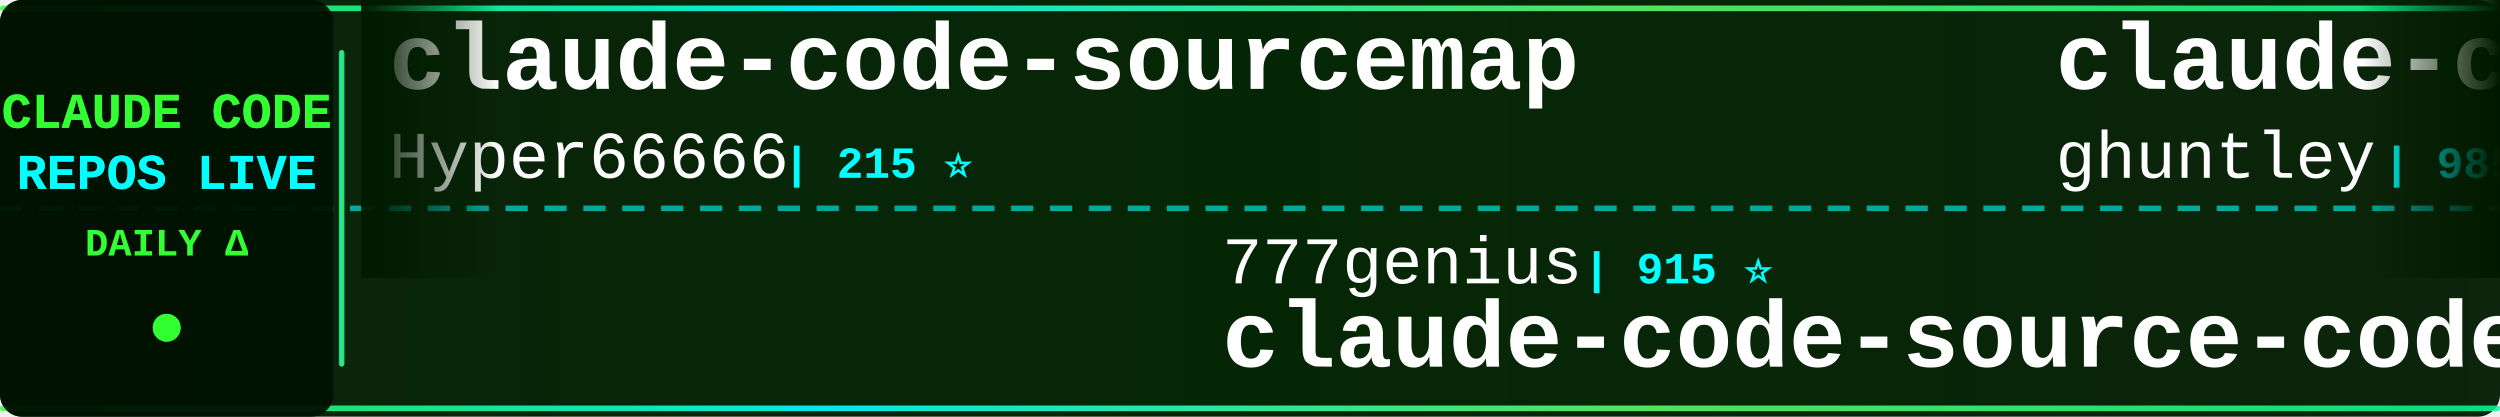
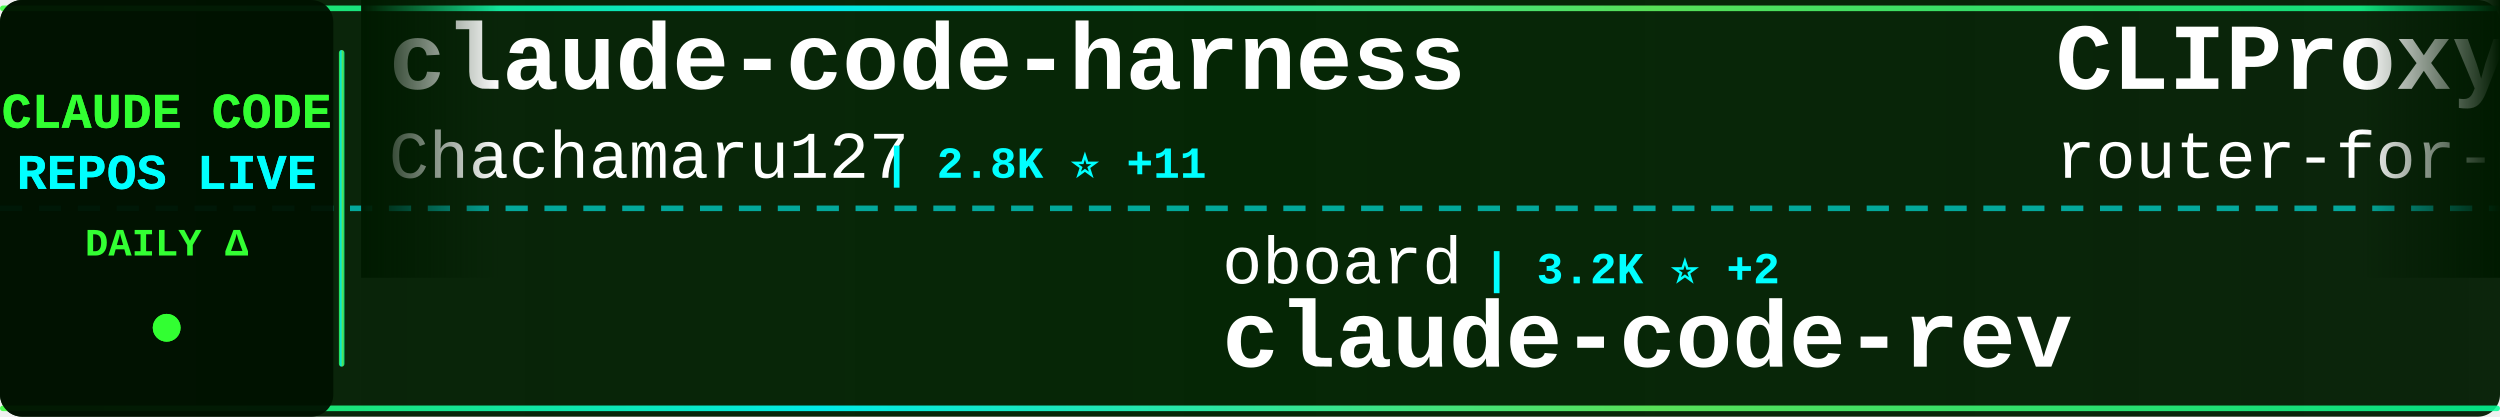
<svg xmlns="http://www.w3.org/2000/svg" width="900" height="150">
  <defs>
    <linearGradient id="tickerBg" x1="0%" y1="0%" x2="100%" y2="0%">
      <stop offset="0%" style="stop-color:#001a00;stop-opacity:0.95" />
      <stop offset="50%" style="stop-color:#002200;stop-opacity:0.98" />
      <stop offset="100%" style="stop-color:#001a00;stop-opacity:0.95" />
    </linearGradient>
    <linearGradient id="borderGrad" x1="0%" y1="0%" x2="100%" y2="0%">
      <stop offset="0%" style="stop-color:#33ff33;stop-opacity:0.85">
        <animate attributeName="stop-opacity" values="0.85;1;0.85" dur="2s" repeatCount="indefinite" />
      </stop>
      <stop offset="33%" style="stop-color:#00ffff;stop-opacity:0.9">
        <animate attributeName="stop-opacity" values="0.9;1;0.9" dur="2.2s" repeatCount="indefinite" />
      </stop>
      <stop offset="66%" style="stop-color:#66ff66;stop-opacity:0.85">
        <animate attributeName="stop-opacity" values="0.85;1;0.85" dur="1.8s" repeatCount="indefinite" />
      </stop>
      <stop offset="100%" style="stop-color:#00ff99;stop-opacity:0.85">
        <animate attributeName="stop-opacity" values="0.85;1;0.85" dur="2s" repeatCount="indefinite" />
      </stop>
    </linearGradient>
    <filter id="textGlow">
      <feGaussianBlur stdDeviation="0.1" result="coloredBlur" />
      <feMerge>
        <feMergeNode in="coloredBlur" />
        <feMergeNode in="SourceGraphic" />
      </feMerge>
    </filter>
    <filter id="metricGlow">
      <feGaussianBlur stdDeviation="0.2" result="coloredBlur" />
      <feMerge>
        <feMergeNode in="coloredBlur" />
        <feMergeNode in="SourceGraphic" />
      </feMerge>
    </filter>
    <linearGradient id="leftFade" x1="0%" y1="0%" x2="100%" y2="0%">
      <stop offset="0%" style="stop-color:#001a00;stop-opacity:1" />
      <stop offset="100%" style="stop-color:#001a00;stop-opacity:0" />
    </linearGradient>
    <linearGradient id="rightFade" x1="0%" y1="0%" x2="100%" y2="0%">
      <stop offset="0%" style="stop-color:#001a00;stop-opacity:0" />
      <stop offset="100%" style="stop-color:#001a00;stop-opacity:1" />
    </linearGradient>
  </defs>
  <rect width="900" height="150" fill="url(#tickerBg)" rx="8" />
  <rect x="0" y="2" width="900" height="2" fill="url(#borderGrad)" rx="1" />
  <rect x="0" y="146" width="900" height="2" fill="url(#borderGrad)" rx="1" />
  <line x1="0" y1="75" x2="900" y2="75" stroke="#00ffff" stroke-width="2" stroke-dasharray="8 6" opacity="0.6" />
  <rect x="0" y="0" width="120" height="150" fill="#001100" opacity="0.95" rx="8" />
  <text x="60" y="46" font-family="'Courier New', monospace" font-size="18" font-weight="bold" fill="#33ff33" text-anchor="middle" filter="url(#textGlow)">
    CLAUDE CODE
  </text>
  <text x="60" y="68" font-family="'Courier New', monospace" font-size="18" font-weight="bold" fill="#00ffff" text-anchor="middle" filter="url(#textGlow)">
    REPOS LIVE
  </text>
  <text x="60" y="92" font-family="'Courier New', monospace" font-size="14" font-weight="bold" fill="#33ff33" text-anchor="middle">
    DAILY Δ
  </text>
  <circle cx="60" cy="118" r="5" fill="#33ff33" filter="url(#metricGlow)">
    <animate attributeName="r" values="4;6;4" dur="1.5s" repeatCount="indefinite" />
    <animate attributeName="opacity" values="0.6;1;0.6" dur="1.5s" repeatCount="indefinite" />
  </circle>
  <rect x="122" y="18" width="2" height="114" fill="url(#borderGrad)" rx="1" />
  <clipPath id="tickerClip">
    <rect x="130" y="0" width="770" height="150" />
  </clipPath>
  <g clip-path="url(#tickerClip)">
    <g id="tickerItems">
      <animateTransform attributeName="transform" attributeType="XML" type="translate" from="0 0" to="-3000 0" dur="54s" repeatCount="indefinite" />
      <g transform="translate(0, 0)">
-         <text x="140" y="32" font-family="'Courier New', monospace" font-size="34" font-weight="bold" fill="#ffffff">claude-code-sourcemap</text>
-         <text x="140" y="64" font-family="'Courier New', monospace" font-size="24" font-weight="normal" fill="#ffffff" opacity="1.0">Hyper66666</text>
-         <text x="282" y="64" font-family="'Courier New', monospace" font-size="16" font-weight="bold" fill="#00ffff"> | 215 ⭐</text>
+         <text x="140" y="32" font-family="'Courier New', monospace" font-size="34" font-weight="bold" fill="#ffffff">claude-code-harness</text>
+         <text x="140" y="64" font-family="'Courier New', monospace" font-size="24" font-weight="normal" fill="#ffffff" opacity="1.0">Chachamaru127</text>
+         <text x="318" y="64" font-family="'Courier New', monospace" font-size="16" font-weight="bold" fill="#00ffff"> | 2.8K ⭐ +11</text>
      </g>
      <g transform="translate(300, 0)">
-         <text x="140" y="102" font-family="'Courier New', monospace" font-size="24" font-weight="normal" fill="#ffffff" opacity="1.0">777genius</text>
-         <text x="270" y="102" font-family="'Courier New', monospace" font-size="16" font-weight="bold" fill="#00ffff"> | 915 ⭐</text>
-         <text x="140" y="132" font-family="'Courier New', monospace" font-size="34" font-weight="bold" fill="#ffffff">claude-code-source-code</text>
+         <text x="140" y="102" font-family="'Courier New', monospace" font-size="24" font-weight="normal" fill="#ffffff" opacity="1.0">oboard</text>
+         <text x="234" y="102" font-family="'Courier New', monospace" font-size="16" font-weight="bold" fill="#00ffff"> | 3.2K ⭐ +2</text>
+         <text x="140" y="132" font-family="'Courier New', monospace" font-size="34" font-weight="bold" fill="#ffffff">claude-code-rev</text>
      </g>
      <g transform="translate(600, 0)">
-         <text x="140" y="32" font-family="'Courier New', monospace" font-size="34" font-weight="bold" fill="#ffffff">claude-code-source-code-...</text>
-         <text x="140" y="64" font-family="'Courier New', monospace" font-size="24" font-weight="normal" fill="#ffffff" opacity="1.0">ghuntley</text>
-         <text x="258" y="64" font-family="'Courier New', monospace" font-size="16" font-weight="bold" fill="#00ffff"> | 985 ⭐</text>
+         <text x="140" y="32" font-family="'Courier New', monospace" font-size="34" font-weight="bold" fill="#ffffff">CLIProxyAPI</text>
+         <text x="140" y="64" font-family="'Courier New', monospace" font-size="24" font-weight="normal" fill="#ffffff" opacity="1.0">router-for-me</text>
+         <text x="318" y="64" font-family="'Courier New', monospace" font-size="16" font-weight="bold" fill="#00ffff"> | 37.8K ⭐ +94</text>
      </g>
      <g transform="translate(900, 0)">
+         <text x="140" y="102" font-family="'Courier New', monospace" font-size="24" font-weight="normal" fill="#ffffff" opacity="1.0">jqueryscript</text>
+         <text x="306" y="102" font-family="'Courier New', monospace" font-size="16" font-weight="bold" fill="#00ffff"> | 425 ⭐ +1</text>
+         <text x="140" y="132" font-family="'Courier New', monospace" font-size="34" font-weight="bold" fill="#ffffff">awesome-claude-code</text>
+       </g>
+       <g transform="translate(1200, 0)">
+         <text x="140" y="32" font-family="'Courier New', monospace" font-size="34" font-weight="bold" fill="#ffffff">claude-code-source</text>
+         <text x="140" y="64" font-family="'Courier New', monospace" font-size="24" font-weight="normal" fill="#ffffff" opacity="1.0">AprilNEA</text>
+         <text x="258" y="64" font-family="'Courier New', monospace" font-size="16" font-weight="bold" fill="#00ffff"> | 388 ⭐ +1</text>
+       </g>
+       <g transform="translate(1500, 0)">
        <text x="140" y="102" font-family="'Courier New', monospace" font-size="24" font-weight="normal" fill="#ffffff" opacity="1.0">zstmfhy</text>
        <text x="246" y="102" font-family="'Courier New', monospace" font-size="16" font-weight="bold" fill="#00ffff"> | 190 ⭐</text>
        <text x="140" y="132" font-family="'Courier New', monospace" font-size="34" font-weight="bold" fill="#ffffff">Claude-code</text>
      </g>
-       <g transform="translate(1200, 0)">
-         <text x="140" y="32" font-family="'Courier New', monospace" font-size="34" font-weight="bold" fill="#ffffff">ECC</text>
-         <text x="140" y="64" font-family="'Courier New', monospace" font-size="24" font-weight="normal" fill="#ffffff" opacity="1.0">affaan-m</text>
-         <text x="258" y="64" font-family="'Courier New', monospace" font-size="16" font-weight="bold" fill="#00ffff"> | 217.1K ⭐ +630</text>
-       </g>
-       <g transform="translate(1500, 0)">
-         <text x="140" y="102" font-family="'Courier New', monospace" font-size="24" font-weight="normal" fill="#ffffff" opacity="1.0">Maciek-roboblog</text>
-         <text x="342" y="102" font-family="'Courier New', monospace" font-size="16" font-weight="bold" fill="#00ffff"> | 8.2K ⭐ +7</text>
-         <text x="140" y="132" font-family="'Courier New', monospace" font-size="34" font-weight="bold" fill="#ffffff">Claude-Code-Usage-Monito...</text>
-       </g>
      <g transform="translate(1800, 0)">
-         <text x="140" y="32" font-family="'Courier New', monospace" font-size="34" font-weight="bold" fill="#ffffff">andrej-karpathy-skills</text>
-         <text x="140" y="64" font-family="'Courier New', monospace" font-size="24" font-weight="normal" fill="#ffffff" opacity="1.0">multica-ai</text>
-         <text x="282" y="64" font-family="'Courier New', monospace" font-size="16" font-weight="bold" fill="#00ffff"> | 177.5K ⭐ +761</text>
+         <text x="140" y="32" font-family="'Courier New', monospace" font-size="34" font-weight="bold" fill="#ffffff">claude-code-workflows</text>
+         <text x="140" y="64" font-family="'Courier New', monospace" font-size="24" font-weight="normal" fill="#ffffff" opacity="1.0">OneRedOak</text>
+         <text x="270" y="64" font-family="'Courier New', monospace" font-size="16" font-weight="bold" fill="#00ffff"> | 3.8K ⭐ +1</text>
      </g>
      <g transform="translate(2100, 0)">
-         <text x="140" y="102" font-family="'Courier New', monospace" font-size="24" font-weight="normal" fill="#ffffff" opacity="1.0">ding113</text>
-         <text x="246" y="102" font-family="'Courier New', monospace" font-size="16" font-weight="bold" fill="#00ffff"> | 3.1K ⭐ +12</text>
-         <text x="140" y="132" font-family="'Courier New', monospace" font-size="34" font-weight="bold" fill="#ffffff">claude-code-hub</text>
+         <text x="140" y="102" font-family="'Courier New', monospace" font-size="24" font-weight="normal" fill="#ffffff" opacity="1.0">sugyan</text>
+         <text x="234" y="102" font-family="'Courier New', monospace" font-size="16" font-weight="bold" fill="#00ffff"> | 1.1K ⭐</text>
+         <text x="140" y="132" font-family="'Courier New', monospace" font-size="34" font-weight="bold" fill="#ffffff">claude-code-webui</text>
      </g>
      <g transform="translate(2400, 0)">
-         <text x="140" y="32" font-family="'Courier New', monospace" font-size="34" font-weight="bold" fill="#ffffff">awesome-claude-code-tool...</text>
-         <text x="140" y="64" font-family="'Courier New', monospace" font-size="24" font-weight="normal" fill="#ffffff" opacity="1.0">rohitg00</text>
-         <text x="258" y="64" font-family="'Courier New', monospace" font-size="16" font-weight="bold" fill="#00ffff"> | 2.1K ⭐ +9</text>
+         <text x="140" y="32" font-family="'Courier New', monospace" font-size="34" font-weight="bold" fill="#ffffff">Auto-claude-code-researc...</text>
+         <text x="140" y="64" font-family="'Courier New', monospace" font-size="24" font-weight="normal" fill="#ffffff" opacity="1.0">wanshuiyin</text>
+         <text x="282" y="64" font-family="'Courier New', monospace" font-size="16" font-weight="bold" fill="#00ffff"> | 12.3K ⭐ +74</text>
      </g>
      <g transform="translate(2700, 0)">
-         <text x="140" y="102" font-family="'Courier New', monospace" font-size="24" font-weight="normal" fill="#ffffff" opacity="1.0">Alishahryar1</text>
-         <text x="306" y="102" font-family="'Courier New', monospace" font-size="16" font-weight="bold" fill="#00ffff"> | 35.1K ⭐ +225</text>
-         <text x="140" y="132" font-family="'Courier New', monospace" font-size="34" font-weight="bold" fill="#ffffff">free-claude-code</text>
+         <text x="140" y="102" font-family="'Courier New', monospace" font-size="24" font-weight="normal" fill="#ffffff" opacity="1.0">disler</text>
+         <text x="234" y="102" font-family="'Courier New', monospace" font-size="16" font-weight="bold" fill="#00ffff"> | 1.4K ⭐ +6</text>
+         <text x="140" y="132" font-family="'Courier New', monospace" font-size="34" font-weight="bold" fill="#ffffff">pi-vs-claude-code</text>
      </g>
      <g transform="translate(3000, 0)">
-         <text x="140" y="32" font-family="'Courier New', monospace" font-size="34" font-weight="bold" fill="#ffffff">claude-code-sourcemap</text>
-         <text x="140" y="64" font-family="'Courier New', monospace" font-size="24" font-weight="normal" fill="#ffffff" opacity="1.0">Hyper66666</text>
-         <text x="282" y="64" font-family="'Courier New', monospace" font-size="16" font-weight="bold" fill="#00ffff"> | 215 ⭐</text>
+         <text x="140" y="32" font-family="'Courier New', monospace" font-size="34" font-weight="bold" fill="#ffffff">claude-code-harness</text>
+         <text x="140" y="64" font-family="'Courier New', monospace" font-size="24" font-weight="normal" fill="#ffffff" opacity="1.0">Chachamaru127</text>
+         <text x="318" y="64" font-family="'Courier New', monospace" font-size="16" font-weight="bold" fill="#00ffff"> | 2.8K ⭐ +11</text>
      </g>
      <g transform="translate(3300, 0)">
-         <text x="140" y="102" font-family="'Courier New', monospace" font-size="24" font-weight="normal" fill="#ffffff" opacity="1.0">777genius</text>
-         <text x="270" y="102" font-family="'Courier New', monospace" font-size="16" font-weight="bold" fill="#00ffff"> | 915 ⭐</text>
-         <text x="140" y="132" font-family="'Courier New', monospace" font-size="34" font-weight="bold" fill="#ffffff">claude-code-source-code</text>
+         <text x="140" y="102" font-family="'Courier New', monospace" font-size="24" font-weight="normal" fill="#ffffff" opacity="1.0">oboard</text>
+         <text x="234" y="102" font-family="'Courier New', monospace" font-size="16" font-weight="bold" fill="#00ffff"> | 3.2K ⭐ +2</text>
+         <text x="140" y="132" font-family="'Courier New', monospace" font-size="34" font-weight="bold" fill="#ffffff">claude-code-rev</text>
      </g>
      <g transform="translate(3600, 0)">
-         <text x="140" y="32" font-family="'Courier New', monospace" font-size="34" font-weight="bold" fill="#ffffff">claude-code-source-code-...</text>
-         <text x="140" y="64" font-family="'Courier New', monospace" font-size="24" font-weight="normal" fill="#ffffff" opacity="1.0">ghuntley</text>
-         <text x="258" y="64" font-family="'Courier New', monospace" font-size="16" font-weight="bold" fill="#00ffff"> | 985 ⭐</text>
+         <text x="140" y="32" font-family="'Courier New', monospace" font-size="34" font-weight="bold" fill="#ffffff">CLIProxyAPI</text>
+         <text x="140" y="64" font-family="'Courier New', monospace" font-size="24" font-weight="normal" fill="#ffffff" opacity="1.0">router-for-me</text>
+         <text x="318" y="64" font-family="'Courier New', monospace" font-size="16" font-weight="bold" fill="#00ffff"> | 37.8K ⭐ +94</text>
      </g>
      <g transform="translate(3900, 0)">
-         <text x="140" y="102" font-family="'Courier New', monospace" font-size="24" font-weight="normal" fill="#ffffff" opacity="1.0">zstmfhy</text>
-         <text x="246" y="102" font-family="'Courier New', monospace" font-size="16" font-weight="bold" fill="#00ffff"> | 190 ⭐</text>
-         <text x="140" y="132" font-family="'Courier New', monospace" font-size="34" font-weight="bold" fill="#ffffff">Claude-code</text>
+         <text x="140" y="102" font-family="'Courier New', monospace" font-size="24" font-weight="normal" fill="#ffffff" opacity="1.0">jqueryscript</text>
+         <text x="306" y="102" font-family="'Courier New', monospace" font-size="16" font-weight="bold" fill="#00ffff"> | 425 ⭐ +1</text>
+         <text x="140" y="132" font-family="'Courier New', monospace" font-size="34" font-weight="bold" fill="#ffffff">awesome-claude-code</text>
      </g>
    </g>
  </g>
  <rect x="130" y="0" width="50" height="100" fill="url(#leftFade)" />
  <rect x="850" y="0" width="50" height="100" fill="url(#rightFade)" />
</svg>
